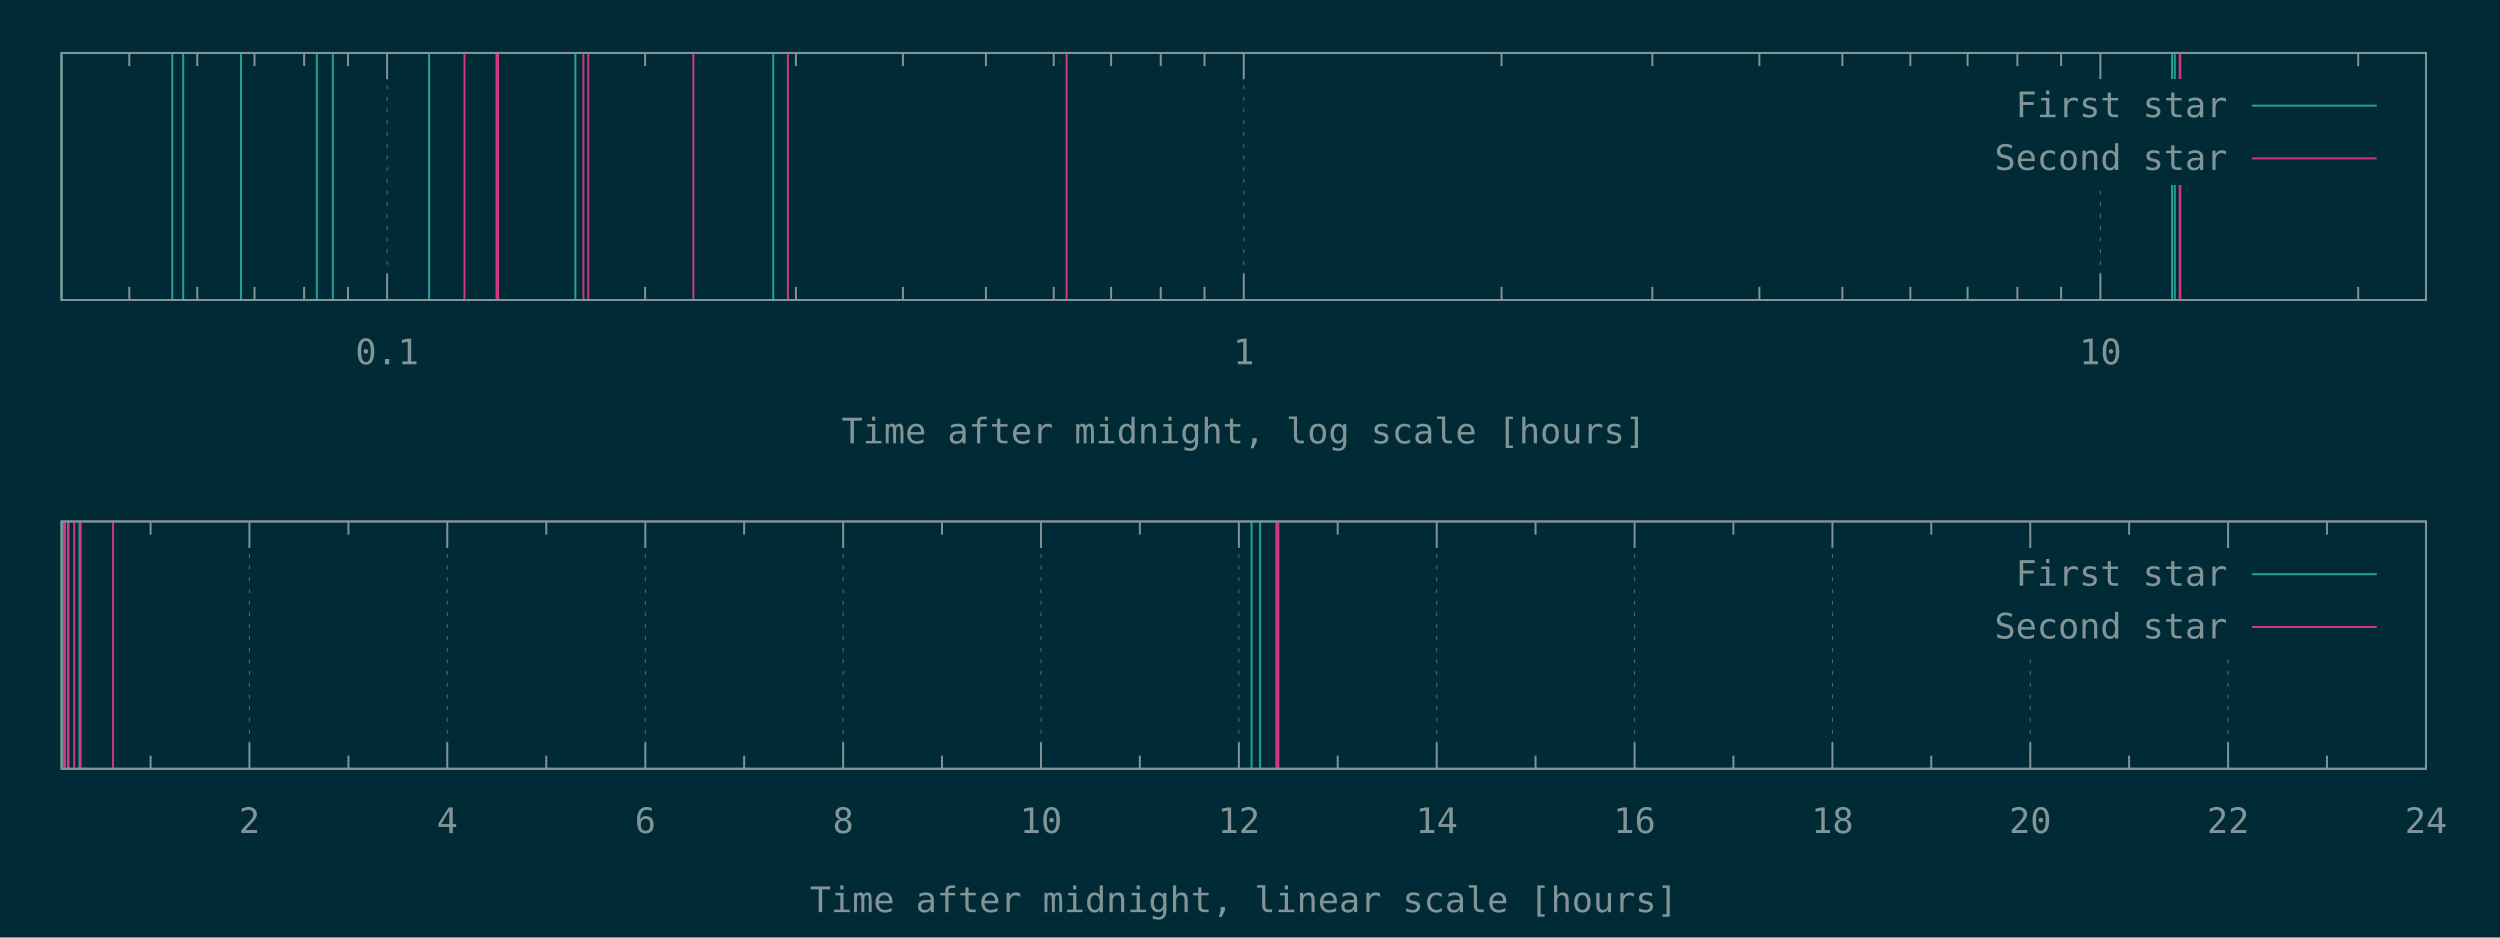
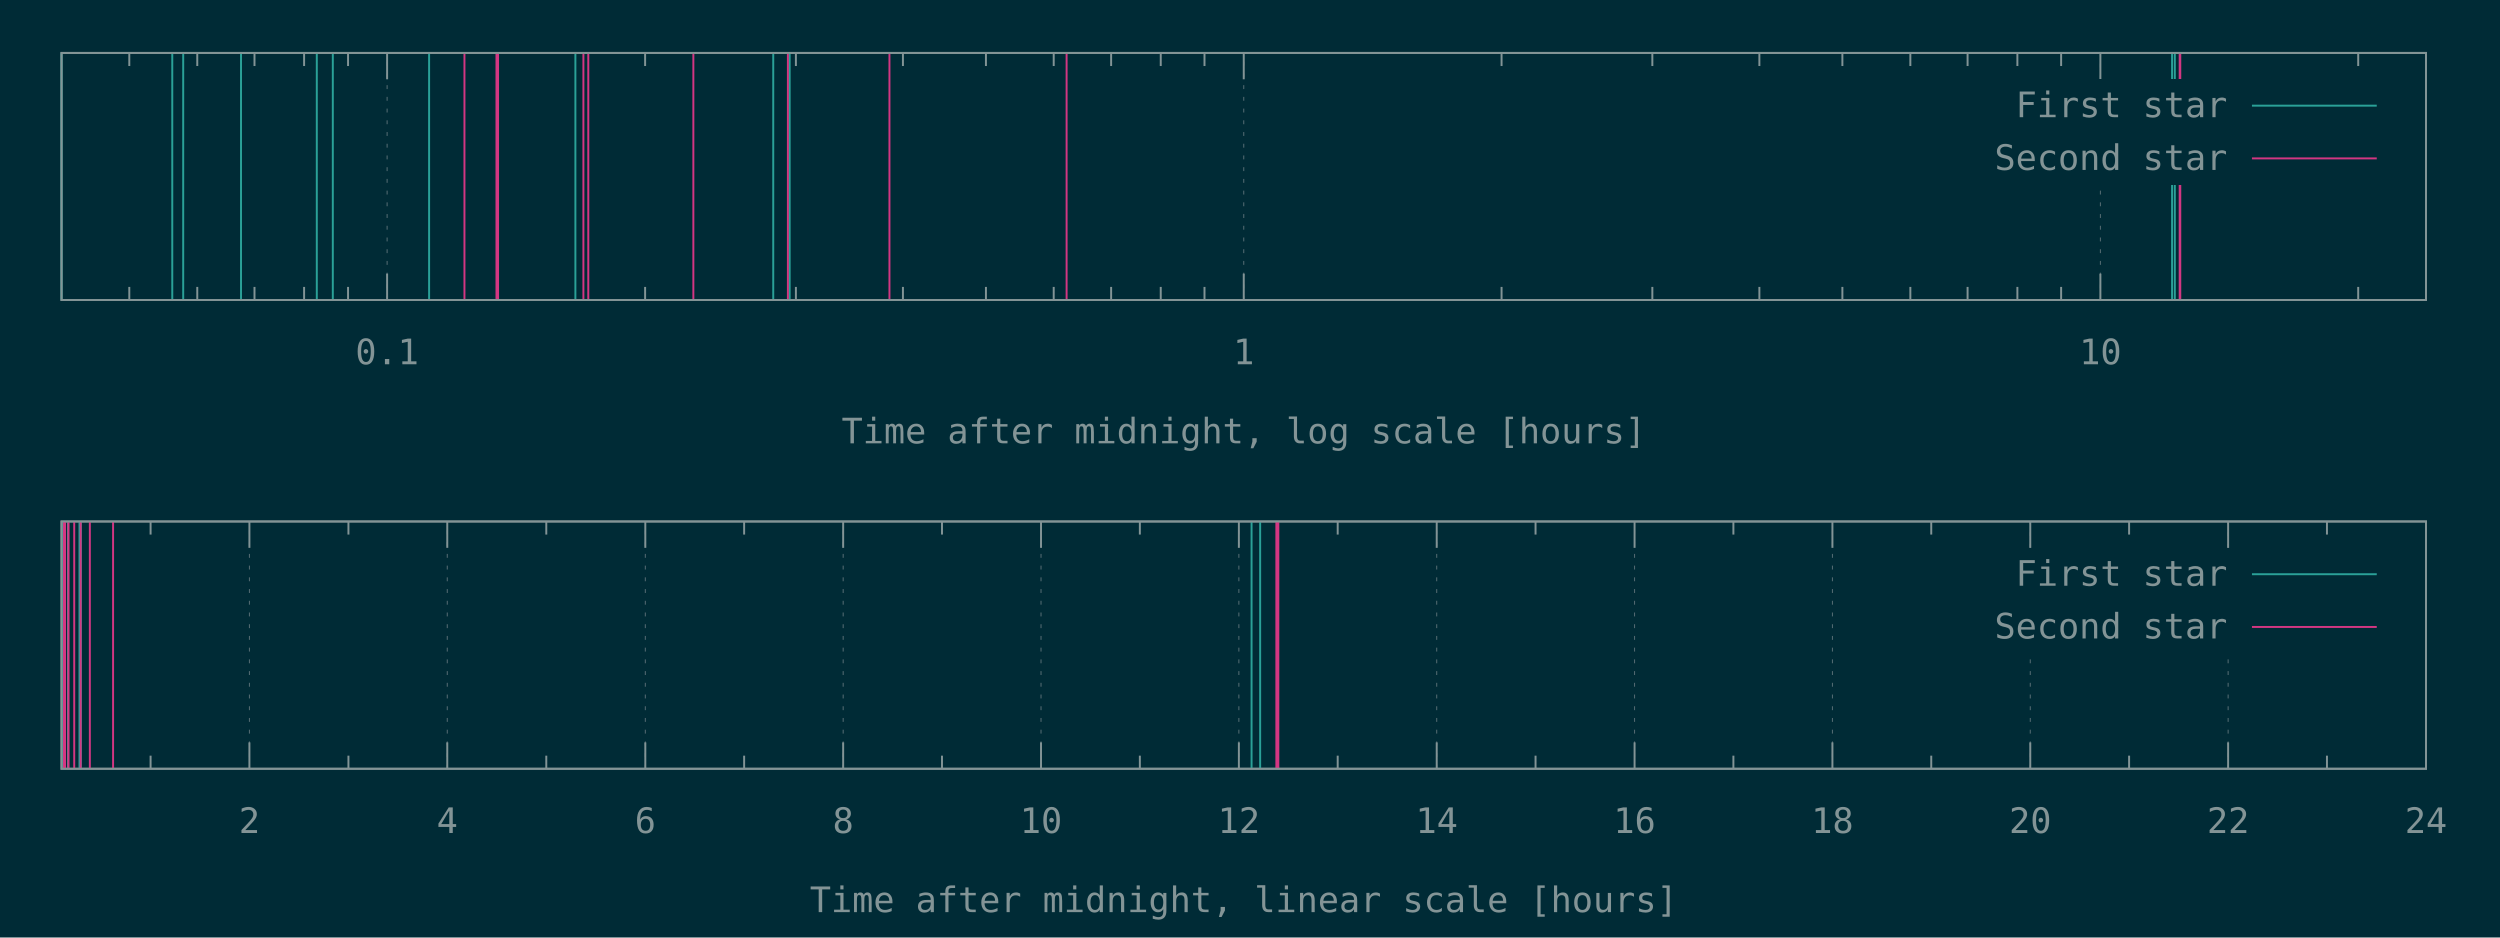
<svg xmlns="http://www.w3.org/2000/svg" xmlns:xlink="http://www.w3.org/1999/xlink" width="1280" height="480" viewBox="0 0 1280 480">
  <g id="gnuplot_canvas">
    <rect x="0" y="0" width="1280" height="480" fill="#002b36" />
    <defs>
      <circle id="gpDot" r="0.5" stroke-width="0.5" />
      <path id="gpPt0" stroke-width="0.148" stroke="currentColor" d="M-1,0 h2 M0,-1 v2" />
      <path id="gpPt1" stroke-width="0.148" stroke="currentColor" d="M-1,-1 L1,1 M1,-1 L-1,1" />
      <path id="gpPt2" stroke-width="0.148" stroke="currentColor" d="M-1,0 L1,0 M0,-1 L0,1 M-1,-1 L1,1 M-1,1 L1,-1" />
      <rect id="gpPt3" stroke-width="0.148" stroke="currentColor" x="-1" y="-1" width="2" height="2" />
      <rect id="gpPt4" stroke-width="0.148" stroke="currentColor" fill="currentColor" x="-1" y="-1" width="2" height="2" />
      <circle id="gpPt5" stroke-width="0.148" stroke="currentColor" cx="0" cy="0" r="1" />
      <use xlink:href="#gpPt5" id="gpPt6" fill="currentColor" stroke="none" />
      <path id="gpPt7" stroke-width="0.148" stroke="currentColor" d="M0,-1.33 L-1.33,0.67 L1.33,0.67 z" />
      <use xlink:href="#gpPt7" id="gpPt8" fill="currentColor" stroke="none" />
      <use xlink:href="#gpPt7" id="gpPt9" stroke="currentColor" transform="rotate(180)" />
      <use xlink:href="#gpPt9" id="gpPt10" fill="currentColor" stroke="none" />
      <use xlink:href="#gpPt3" id="gpPt11" stroke="currentColor" transform="rotate(45)" />
      <use xlink:href="#gpPt11" id="gpPt12" fill="currentColor" stroke="none" />
      <path id="gpPt13" stroke-width="0.148" stroke="currentColor" d="M0,1.330 L1.265,0.411 L0.782,-1.067 L-0.782,-1.076 L-1.265,0.411 z" />
      <use xlink:href="#gpPt13" id="gpPt14" fill="currentColor" stroke="none" />
      <filter id="textbox" filterUnits="objectBoundingBox" x="0" y="0" height="1" width="1">
        <feFlood flood-color="#002B36" flood-opacity="1" result="bgnd" />
        <feComposite in="SourceGraphic" in2="bgnd" operator="atop" />
      </filter>
      <filter id="greybox" filterUnits="objectBoundingBox" x="0" y="0" height="1" width="1">
        <feFlood flood-color="lightgrey" flood-opacity="1" result="grey" />
        <feComposite in="SourceGraphic" in2="grey" operator="atop" />
      </filter>
    </defs>
    <g fill="none" color="#002B36" stroke="currentColor" stroke-width="1.00" stroke-linecap="butt" stroke-linejoin="miter">
</g>
    <g fill="none" color="black" stroke="currentColor" stroke-width="1.00" stroke-linecap="butt" stroke-linejoin="miter">
      <path stroke="rgb(131, 148, 150)" d="M66.2,153.6 L66.2,146.9 M66.2,27.1 L66.2,33.8 M101.0,153.6 L101.0,146.9 M101.0,27.1 L101.0,33.8   M130.3,153.6 L130.3,146.9 M130.3,27.1 L130.3,33.8 M155.7,153.6 L155.7,146.9 M155.7,27.1 L155.7,33.8   M178.2,153.6 L178.2,146.9 M178.2,27.1 L178.2,33.8  " />
    </g>
    <g fill="none" color="black" stroke="rgb(131, 148, 150)" stroke-width="0.50" stroke-linecap="butt" stroke-linejoin="miter">
</g>
    <g fill="none" color="gray" stroke="currentColor" stroke-width="0.50" stroke-linecap="butt" stroke-linejoin="miter">
      <path stroke="rgb( 88, 110, 117)" stroke-dasharray="2,4" class="gridline" d="M198.2,153.6 L198.2,27.1  " />
    </g>
    <g fill="none" color="gray" stroke="rgb( 88, 110, 117)" stroke-width="1.00" stroke-linecap="butt" stroke-linejoin="miter">
</g>
    <g fill="none" color="black" stroke="currentColor" stroke-width="1.00" stroke-linecap="butt" stroke-linejoin="miter">
      <path stroke="rgb(131, 148, 150)" d="M198.2,153.6 L198.2,140.1 M198.2,27.1 L198.2,40.6  " />
      <g transform="translate(198.2,186.5)" stroke="none" fill="rgb(131,148,150)" font-family="Inconsolata" font-size="18.00" text-anchor="middle">
        <text>
          <tspan font-family="Inconsolata"> 0.1</tspan>
        </text>
      </g>
    </g>
    <g fill="none" color="black" stroke="currentColor" stroke-width="1.00" stroke-linecap="butt" stroke-linejoin="miter">
      <path stroke="rgb(131, 148, 150)" d="M330.3,153.6 L330.3,146.9 M330.3,27.1 L330.3,33.8 M407.5,153.6 L407.5,146.9 M407.5,27.1 L407.5,33.8   M462.3,153.6 L462.3,146.9 M462.3,27.1 L462.3,33.8 M504.8,153.6 L504.8,146.9 M504.8,27.1 L504.8,33.8   M539.5,153.6 L539.5,146.9 M539.5,27.1 L539.5,33.8 M568.9,153.6 L568.9,146.9 M568.9,27.1 L568.9,33.8   M594.3,153.6 L594.3,146.9 M594.3,27.1 L594.3,33.8 M616.7,153.6 L616.7,146.9 M616.7,27.1 L616.7,33.8    " />
    </g>
    <g fill="none" color="black" stroke="rgb(131, 148, 150)" stroke-width="0.50" stroke-linecap="butt" stroke-linejoin="miter">
</g>
    <g fill="none" color="gray" stroke="currentColor" stroke-width="0.50" stroke-linecap="butt" stroke-linejoin="miter">
      <path stroke="rgb( 88, 110, 117)" stroke-dasharray="2,4" class="gridline" d="M636.8,153.6 L636.8,27.1  " />
    </g>
    <g fill="none" color="gray" stroke="rgb( 88, 110, 117)" stroke-width="1.00" stroke-linecap="butt" stroke-linejoin="miter">
</g>
    <g fill="none" color="black" stroke="currentColor" stroke-width="1.00" stroke-linecap="butt" stroke-linejoin="miter">
      <path stroke="rgb(131, 148, 150)" d="M636.8,153.6 L636.8,140.1 M636.8,27.1 L636.8,40.6  " />
      <g transform="translate(636.8,186.5)" stroke="none" fill="rgb(131,148,150)" font-family="Inconsolata" font-size="18.00" text-anchor="middle">
        <text>
          <tspan font-family="Inconsolata"> 1</tspan>
        </text>
      </g>
    </g>
    <g fill="none" color="black" stroke="currentColor" stroke-width="1.00" stroke-linecap="butt" stroke-linejoin="miter">
      <path stroke="rgb(131, 148, 150)" d="M768.8,153.6 L768.8,146.9 M768.8,27.1 L768.8,33.8 M846.0,153.6 L846.0,146.9 M846.0,27.1 L846.0,33.8   M900.8,153.6 L900.8,146.9 M900.8,27.1 L900.8,33.8 M943.3,153.6 L943.3,146.9 M943.3,27.1 L943.3,33.8   M978.1,153.6 L978.1,146.9 M978.1,27.1 L978.1,33.8 M1007.4,153.6 L1007.4,146.9 M1007.4,27.1 L1007.4,33.8   M1032.9,153.6 L1032.9,146.9 M1032.9,27.1 L1032.9,33.8 M1055.3,153.6 L1055.3,146.9 M1055.3,27.1 L1055.3,33.8    " />
    </g>
    <g fill="none" color="black" stroke="rgb(131, 148, 150)" stroke-width="0.50" stroke-linecap="butt" stroke-linejoin="miter">
</g>
    <g fill="none" color="gray" stroke="currentColor" stroke-width="0.50" stroke-linecap="butt" stroke-linejoin="miter">
      <path stroke="rgb( 88, 110, 117)" stroke-dasharray="2,4" class="gridline" d="M1075.4,153.6 L1075.4,94.6 M1075.4,40.6 L1075.4,27.1  " />
    </g>
    <g fill="none" color="gray" stroke="rgb( 88, 110, 117)" stroke-width="1.00" stroke-linecap="butt" stroke-linejoin="miter">
</g>
    <g fill="none" color="black" stroke="currentColor" stroke-width="1.00" stroke-linecap="butt" stroke-linejoin="miter">
      <path stroke="rgb(131, 148, 150)" d="M1075.4,153.6 L1075.4,140.1 M1075.4,27.1 L1075.4,40.6  " />
      <g transform="translate(1075.4,186.5)" stroke="none" fill="rgb(131,148,150)" font-family="Inconsolata" font-size="18.00" text-anchor="middle">
        <text>
          <tspan font-family="Inconsolata"> 10</tspan>
        </text>
      </g>
    </g>
    <g fill="none" color="black" stroke="currentColor" stroke-width="1.00" stroke-linecap="butt" stroke-linejoin="miter">
      <path stroke="rgb(131, 148, 150)" d="M1207.4,153.6 L1207.4,146.9 M1207.4,27.1 L1207.4,33.8  " />
    </g>
    <g fill="none" color="black" stroke="currentColor" stroke-width="1.00" stroke-linecap="butt" stroke-linejoin="miter">
      <path stroke="rgb(131, 148, 150)" d="M31.5,27.1 L31.5,153.6 L1242.1,153.6 L1242.1,27.1 L31.5,27.1 Z  " />
    </g>
    <g fill="none" color="black" stroke="currentColor" stroke-width="1.00" stroke-linecap="butt" stroke-linejoin="miter">
      <g transform="translate(636.8,227.0)" stroke="none" fill="rgb(131,148,150)" font-family="Inconsolata" font-size="18.00" text-anchor="middle">
        <text>
          <tspan font-family="Inconsolata">Time after midnight, log scale [hours]</tspan>
        </text>
      </g>
    </g>
    <g fill="none" color="black" stroke="currentColor" stroke-width="1.00" stroke-linecap="butt" stroke-linejoin="miter">
</g>
    <g id="gnuplot_plot_1a">
      <g fill="none" color="black" stroke="currentColor" stroke-width="1.00" stroke-linecap="butt" stroke-linejoin="miter">
-         <path stroke="rgb( 42, 161, 152)" d="M31.5,153.6 L31.5,27.1 M88.2,153.6 L88.2,27.1 M93.8,153.6 L93.8,27.1 M123.4,153.6 L123.4,27.1   M162.2,153.6 L162.2,27.1 M170.4,153.6 L170.4,27.1 M219.7,153.6 L219.7,27.1 M294.6,153.6 L294.6,27.1   M395.9,153.6 L395.9,27.1 M1112.1,153.6 L1112.1,27.1 M1113.5,153.6 L1113.5,27.1  " />
+         <path stroke="rgb( 42, 161, 152)" d="M31.5,153.6 L31.5,27.1 M88.2,153.6 L88.2,27.1 M93.8,153.6 L93.8,27.1 M123.4,153.6 L123.4,27.1   M162.2,153.6 L162.2,27.1 M170.4,153.6 L170.4,27.1 M219.7,153.6 L219.7,27.1 M294.6,153.6 L294.6,27.1   M395.9,153.6 L395.9,27.1 M404.3,153.6 L404.3,27.1 M1112.1,153.6 L1112.1,27.1 M1113.5,153.6 L1113.5,27.1    " />
      </g>
    </g>
    <g id="gnuplot_plot_2a">
      <g fill="none" color="black" stroke="currentColor" stroke-width="1.00" stroke-linecap="butt" stroke-linejoin="miter">
-         <path stroke="rgb(211,  54, 130)" d="M237.8,153.6 L237.8,27.1 M254.2,153.6 L254.2,27.1 M255.0,153.6 L255.0,27.1 M298.7,153.6 L298.7,27.1   M301.2,153.6 L301.2,27.1 M355.0,153.6 L355.0,27.1 M355.0,153.6 L355.0,27.1 M403.4,153.6 L403.4,27.1   M546.1,153.6 L546.1,27.1 M1116.0,153.6 L1116.0,27.1 M1116.3,153.6 L1116.3,27.1  " />
+         <path stroke="rgb(211,  54, 130)" d="M237.8,153.6 L237.8,27.1 M254.2,153.6 L254.2,27.1 M255.0,153.6 L255.0,27.1 M298.7,153.6 L298.7,27.1   M301.2,153.6 L301.2,27.1 M355.0,153.6 L355.0,27.1 M355.0,153.6 L355.0,27.1 M403.4,153.6 L403.4,27.1   M455.4,153.6 L455.4,27.1 M546.1,153.6 L546.1,27.1 M1116.0,153.6 L1116.0,27.1 M1116.3,153.6 L1116.3,27.1    " />
      </g>
    </g>
    <g stroke="none" shape-rendering="crispEdges">
      <polygon fill="#002B36" points="1001.8,94.6 1229.5,94.6 1229.5,40.6 1001.8,40.6 " />
    </g>
    <g id="gnuplot_plot_1a">
      <g fill="none" color="black" stroke="currentColor" stroke-width="1.00" stroke-linecap="butt" stroke-linejoin="miter">
        <g transform="translate(1140.4,60.0)" stroke="none" fill="rgb(131,148,150)" font-family="Inconsolata" font-size="18.00" text-anchor="end">
          <text>
            <tspan font-family="Inconsolata">First star</tspan>
          </text>
        </g>
      </g>
      <g fill="none" color="black" stroke="currentColor" stroke-width="1.00" stroke-linecap="butt" stroke-linejoin="miter">
        <path stroke="rgb( 42, 161, 152)" d="M1153.0,54.1 L1216.9,54.1  " />
      </g>
    </g>
    <g id="gnuplot_plot_2a">
      <g fill="none" color="black" stroke="currentColor" stroke-width="1.00" stroke-linecap="butt" stroke-linejoin="miter">
        <g transform="translate(1140.4,87.0)" stroke="none" fill="rgb(131,148,150)" font-family="Inconsolata" font-size="18.00" text-anchor="end">
          <text>
            <tspan font-family="Inconsolata">Second star</tspan>
          </text>
        </g>
      </g>
      <g fill="none" color="black" stroke="currentColor" stroke-width="1.00" stroke-linecap="butt" stroke-linejoin="miter">
        <path stroke="rgb(211,  54, 130)" d="M1153.0,81.1 L1216.9,81.1  " />
      </g>
    </g>
    <g fill="none" color="#002B36" stroke="rgb(211,  54, 130)" stroke-width="2.00" stroke-linecap="butt" stroke-linejoin="miter">
</g>
    <g fill="none" color="black" stroke="currentColor" stroke-width="2.00" stroke-linecap="butt" stroke-linejoin="miter">
</g>
    <g fill="none" color="black" stroke="black" stroke-width="1.00" stroke-linecap="butt" stroke-linejoin="miter">
</g>
    <g fill="none" color="black" stroke="currentColor" stroke-width="1.00" stroke-linecap="butt" stroke-linejoin="miter">
      <path stroke="rgb(131, 148, 150)" d="M31.5,27.1 L31.5,153.6 L1242.1,153.6 L1242.1,27.1 L31.5,27.1 Z  " />
    </g>
    <g fill="none" color="black" stroke="currentColor" stroke-width="1.00" stroke-linecap="butt" stroke-linejoin="miter">
</g>
    <g fill="none" color="black" stroke="currentColor" stroke-width="1.00" stroke-linecap="butt" stroke-linejoin="miter">
      <path stroke="rgb(131, 148, 150)" d="M77.1,393.6 L77.1,386.9 M77.1,267.0 L77.1,273.7  " />
    </g>
    <g fill="none" color="black" stroke="rgb(131, 148, 150)" stroke-width="0.50" stroke-linecap="butt" stroke-linejoin="miter">
</g>
    <g fill="none" color="gray" stroke="currentColor" stroke-width="0.50" stroke-linecap="butt" stroke-linejoin="miter">
      <path stroke="rgb( 88, 110, 117)" stroke-dasharray="2,4" class="gridline" d="M127.7,393.6 L127.7,267.0  " />
    </g>
    <g fill="none" color="gray" stroke="rgb( 88, 110, 117)" stroke-width="1.00" stroke-linecap="butt" stroke-linejoin="miter">
</g>
    <g fill="none" color="black" stroke="currentColor" stroke-width="1.00" stroke-linecap="butt" stroke-linejoin="miter">
      <path stroke="rgb(131, 148, 150)" d="M127.7,393.6 L127.7,380.1 M127.7,267.0 L127.7,280.5  " />
      <g transform="translate(127.7,426.5)" stroke="none" fill="rgb(131,148,150)" font-family="Inconsolata" font-size="18.00" text-anchor="middle">
        <text>
          <tspan font-family="Inconsolata"> 2</tspan>
        </text>
      </g>
    </g>
    <g fill="none" color="black" stroke="currentColor" stroke-width="1.00" stroke-linecap="butt" stroke-linejoin="miter">
      <path stroke="rgb(131, 148, 150)" d="M178.4,393.6 L178.4,386.9 M178.4,267.0 L178.4,273.7  " />
    </g>
    <g fill="none" color="black" stroke="rgb(131, 148, 150)" stroke-width="0.50" stroke-linecap="butt" stroke-linejoin="miter">
</g>
    <g fill="none" color="gray" stroke="currentColor" stroke-width="0.50" stroke-linecap="butt" stroke-linejoin="miter">
      <path stroke="rgb( 88, 110, 117)" stroke-dasharray="2,4" class="gridline" d="M229.0,393.6 L229.0,267.0  " />
    </g>
    <g fill="none" color="gray" stroke="rgb( 88, 110, 117)" stroke-width="1.00" stroke-linecap="butt" stroke-linejoin="miter">
</g>
    <g fill="none" color="black" stroke="currentColor" stroke-width="1.00" stroke-linecap="butt" stroke-linejoin="miter">
      <path stroke="rgb(131, 148, 150)" d="M229.0,393.6 L229.0,380.1 M229.0,267.0 L229.0,280.5  " />
      <g transform="translate(229.0,426.5)" stroke="none" fill="rgb(131,148,150)" font-family="Inconsolata" font-size="18.00" text-anchor="middle">
        <text>
          <tspan font-family="Inconsolata"> 4</tspan>
        </text>
      </g>
    </g>
    <g fill="none" color="black" stroke="currentColor" stroke-width="1.00" stroke-linecap="butt" stroke-linejoin="miter">
      <path stroke="rgb(131, 148, 150)" d="M279.7,393.6 L279.7,386.9 M279.7,267.0 L279.7,273.7  " />
    </g>
    <g fill="none" color="black" stroke="rgb(131, 148, 150)" stroke-width="0.50" stroke-linecap="butt" stroke-linejoin="miter">
</g>
    <g fill="none" color="gray" stroke="currentColor" stroke-width="0.50" stroke-linecap="butt" stroke-linejoin="miter">
      <path stroke="rgb( 88, 110, 117)" stroke-dasharray="2,4" class="gridline" d="M330.4,393.6 L330.4,267.0  " />
    </g>
    <g fill="none" color="gray" stroke="rgb( 88, 110, 117)" stroke-width="1.00" stroke-linecap="butt" stroke-linejoin="miter">
</g>
    <g fill="none" color="black" stroke="currentColor" stroke-width="1.00" stroke-linecap="butt" stroke-linejoin="miter">
      <path stroke="rgb(131, 148, 150)" d="M330.4,393.6 L330.4,380.1 M330.4,267.0 L330.4,280.5  " />
      <g transform="translate(330.4,426.5)" stroke="none" fill="rgb(131,148,150)" font-family="Inconsolata" font-size="18.00" text-anchor="middle">
        <text>
          <tspan font-family="Inconsolata"> 6</tspan>
        </text>
      </g>
    </g>
    <g fill="none" color="black" stroke="currentColor" stroke-width="1.00" stroke-linecap="butt" stroke-linejoin="miter">
      <path stroke="rgb(131, 148, 150)" d="M381.0,393.6 L381.0,386.9 M381.0,267.0 L381.0,273.7  " />
    </g>
    <g fill="none" color="black" stroke="rgb(131, 148, 150)" stroke-width="0.50" stroke-linecap="butt" stroke-linejoin="miter">
</g>
    <g fill="none" color="gray" stroke="currentColor" stroke-width="0.50" stroke-linecap="butt" stroke-linejoin="miter">
      <path stroke="rgb( 88, 110, 117)" stroke-dasharray="2,4" class="gridline" d="M431.7,393.6 L431.7,267.0  " />
    </g>
    <g fill="none" color="gray" stroke="rgb( 88, 110, 117)" stroke-width="1.00" stroke-linecap="butt" stroke-linejoin="miter">
</g>
    <g fill="none" color="black" stroke="currentColor" stroke-width="1.00" stroke-linecap="butt" stroke-linejoin="miter">
      <path stroke="rgb(131, 148, 150)" d="M431.7,393.6 L431.7,380.1 M431.7,267.0 L431.7,280.5  " />
      <g transform="translate(431.7,426.5)" stroke="none" fill="rgb(131,148,150)" font-family="Inconsolata" font-size="18.00" text-anchor="middle">
        <text>
          <tspan font-family="Inconsolata"> 8</tspan>
        </text>
      </g>
    </g>
    <g fill="none" color="black" stroke="currentColor" stroke-width="1.00" stroke-linecap="butt" stroke-linejoin="miter">
      <path stroke="rgb(131, 148, 150)" d="M482.3,393.6 L482.3,386.9 M482.3,267.0 L482.3,273.7  " />
    </g>
    <g fill="none" color="black" stroke="rgb(131, 148, 150)" stroke-width="0.50" stroke-linecap="butt" stroke-linejoin="miter">
</g>
    <g fill="none" color="gray" stroke="currentColor" stroke-width="0.50" stroke-linecap="butt" stroke-linejoin="miter">
      <path stroke="rgb( 88, 110, 117)" stroke-dasharray="2,4" class="gridline" d="M533.0,393.6 L533.0,267.0  " />
    </g>
    <g fill="none" color="gray" stroke="rgb( 88, 110, 117)" stroke-width="1.00" stroke-linecap="butt" stroke-linejoin="miter">
</g>
    <g fill="none" color="black" stroke="currentColor" stroke-width="1.00" stroke-linecap="butt" stroke-linejoin="miter">
      <path stroke="rgb(131, 148, 150)" d="M533.0,393.6 L533.0,380.1 M533.0,267.0 L533.0,280.5  " />
      <g transform="translate(533.0,426.5)" stroke="none" fill="rgb(131,148,150)" font-family="Inconsolata" font-size="18.00" text-anchor="middle">
        <text>
          <tspan font-family="Inconsolata"> 10</tspan>
        </text>
      </g>
    </g>
    <g fill="none" color="black" stroke="currentColor" stroke-width="1.00" stroke-linecap="butt" stroke-linejoin="miter">
      <path stroke="rgb(131, 148, 150)" d="M583.6,393.6 L583.6,386.9 M583.6,267.0 L583.6,273.7  " />
    </g>
    <g fill="none" color="black" stroke="rgb(131, 148, 150)" stroke-width="0.50" stroke-linecap="butt" stroke-linejoin="miter">
</g>
    <g fill="none" color="gray" stroke="currentColor" stroke-width="0.50" stroke-linecap="butt" stroke-linejoin="miter">
      <path stroke="rgb( 88, 110, 117)" stroke-dasharray="2,4" class="gridline" d="M634.3,393.6 L634.3,267.0  " />
    </g>
    <g fill="none" color="gray" stroke="rgb( 88, 110, 117)" stroke-width="1.00" stroke-linecap="butt" stroke-linejoin="miter">
</g>
    <g fill="none" color="black" stroke="currentColor" stroke-width="1.00" stroke-linecap="butt" stroke-linejoin="miter">
      <path stroke="rgb(131, 148, 150)" d="M634.3,393.6 L634.3,380.1 M634.3,267.0 L634.3,280.5  " />
      <g transform="translate(634.3,426.5)" stroke="none" fill="rgb(131,148,150)" font-family="Inconsolata" font-size="18.00" text-anchor="middle">
        <text>
          <tspan font-family="Inconsolata"> 12</tspan>
        </text>
      </g>
    </g>
    <g fill="none" color="black" stroke="currentColor" stroke-width="1.00" stroke-linecap="butt" stroke-linejoin="miter">
      <path stroke="rgb(131, 148, 150)" d="M684.9,393.6 L684.9,386.9 M684.9,267.0 L684.9,273.7  " />
    </g>
    <g fill="none" color="black" stroke="rgb(131, 148, 150)" stroke-width="0.50" stroke-linecap="butt" stroke-linejoin="miter">
</g>
    <g fill="none" color="gray" stroke="currentColor" stroke-width="0.50" stroke-linecap="butt" stroke-linejoin="miter">
      <path stroke="rgb( 88, 110, 117)" stroke-dasharray="2,4" class="gridline" d="M735.6,393.6 L735.6,267.0  " />
    </g>
    <g fill="none" color="gray" stroke="rgb( 88, 110, 117)" stroke-width="1.00" stroke-linecap="butt" stroke-linejoin="miter">
</g>
    <g fill="none" color="black" stroke="currentColor" stroke-width="1.00" stroke-linecap="butt" stroke-linejoin="miter">
      <path stroke="rgb(131, 148, 150)" d="M735.6,393.6 L735.6,380.1 M735.6,267.0 L735.6,280.5  " />
      <g transform="translate(735.6,426.5)" stroke="none" fill="rgb(131,148,150)" font-family="Inconsolata" font-size="18.00" text-anchor="middle">
        <text>
          <tspan font-family="Inconsolata"> 14</tspan>
        </text>
      </g>
    </g>
    <g fill="none" color="black" stroke="currentColor" stroke-width="1.00" stroke-linecap="butt" stroke-linejoin="miter">
      <path stroke="rgb(131, 148, 150)" d="M786.2,393.6 L786.2,386.9 M786.2,267.0 L786.2,273.7  " />
    </g>
    <g fill="none" color="black" stroke="rgb(131, 148, 150)" stroke-width="0.50" stroke-linecap="butt" stroke-linejoin="miter">
</g>
    <g fill="none" color="gray" stroke="currentColor" stroke-width="0.50" stroke-linecap="butt" stroke-linejoin="miter">
      <path stroke="rgb( 88, 110, 117)" stroke-dasharray="2,4" class="gridline" d="M836.9,393.6 L836.9,267.0  " />
    </g>
    <g fill="none" color="gray" stroke="rgb( 88, 110, 117)" stroke-width="1.00" stroke-linecap="butt" stroke-linejoin="miter">
</g>
    <g fill="none" color="black" stroke="currentColor" stroke-width="1.00" stroke-linecap="butt" stroke-linejoin="miter">
      <path stroke="rgb(131, 148, 150)" d="M836.9,393.6 L836.9,380.1 M836.9,267.0 L836.9,280.5  " />
      <g transform="translate(836.9,426.5)" stroke="none" fill="rgb(131,148,150)" font-family="Inconsolata" font-size="18.00" text-anchor="middle">
        <text>
          <tspan font-family="Inconsolata"> 16</tspan>
        </text>
      </g>
    </g>
    <g fill="none" color="black" stroke="currentColor" stroke-width="1.00" stroke-linecap="butt" stroke-linejoin="miter">
      <path stroke="rgb(131, 148, 150)" d="M887.5,393.6 L887.5,386.9 M887.5,267.0 L887.5,273.7  " />
    </g>
    <g fill="none" color="black" stroke="rgb(131, 148, 150)" stroke-width="0.50" stroke-linecap="butt" stroke-linejoin="miter">
</g>
    <g fill="none" color="gray" stroke="currentColor" stroke-width="0.50" stroke-linecap="butt" stroke-linejoin="miter">
      <path stroke="rgb( 88, 110, 117)" stroke-dasharray="2,4" class="gridline" d="M938.2,393.6 L938.2,267.0  " />
    </g>
    <g fill="none" color="gray" stroke="rgb( 88, 110, 117)" stroke-width="1.00" stroke-linecap="butt" stroke-linejoin="miter">
</g>
    <g fill="none" color="black" stroke="currentColor" stroke-width="1.00" stroke-linecap="butt" stroke-linejoin="miter">
      <path stroke="rgb(131, 148, 150)" d="M938.2,393.6 L938.2,380.1 M938.2,267.0 L938.2,280.5  " />
      <g transform="translate(938.2,426.5)" stroke="none" fill="rgb(131,148,150)" font-family="Inconsolata" font-size="18.00" text-anchor="middle">
        <text>
          <tspan font-family="Inconsolata"> 18</tspan>
        </text>
      </g>
    </g>
    <g fill="none" color="black" stroke="currentColor" stroke-width="1.00" stroke-linecap="butt" stroke-linejoin="miter">
      <path stroke="rgb(131, 148, 150)" d="M988.8,393.6 L988.8,386.9 M988.8,267.0 L988.8,273.7  " />
    </g>
    <g fill="none" color="black" stroke="rgb(131, 148, 150)" stroke-width="0.50" stroke-linecap="butt" stroke-linejoin="miter">
</g>
    <g fill="none" color="gray" stroke="currentColor" stroke-width="0.50" stroke-linecap="butt" stroke-linejoin="miter">
      <path stroke="rgb( 88, 110, 117)" stroke-dasharray="2,4" class="gridline" d="M1039.5,393.6 L1039.5,334.5 M1039.5,280.5 L1039.5,267.0  " />
    </g>
    <g fill="none" color="gray" stroke="rgb( 88, 110, 117)" stroke-width="1.00" stroke-linecap="butt" stroke-linejoin="miter">
</g>
    <g fill="none" color="black" stroke="currentColor" stroke-width="1.00" stroke-linecap="butt" stroke-linejoin="miter">
      <path stroke="rgb(131, 148, 150)" d="M1039.5,393.6 L1039.5,380.1 M1039.5,267.0 L1039.5,280.5  " />
      <g transform="translate(1039.5,426.5)" stroke="none" fill="rgb(131,148,150)" font-family="Inconsolata" font-size="18.00" text-anchor="middle">
        <text>
          <tspan font-family="Inconsolata"> 20</tspan>
        </text>
      </g>
    </g>
    <g fill="none" color="black" stroke="currentColor" stroke-width="1.00" stroke-linecap="butt" stroke-linejoin="miter">
      <path stroke="rgb(131, 148, 150)" d="M1090.1,393.6 L1090.1,386.9 M1090.1,267.0 L1090.1,273.7  " />
    </g>
    <g fill="none" color="black" stroke="rgb(131, 148, 150)" stroke-width="0.50" stroke-linecap="butt" stroke-linejoin="miter">
</g>
    <g fill="none" color="gray" stroke="currentColor" stroke-width="0.50" stroke-linecap="butt" stroke-linejoin="miter">
      <path stroke="rgb( 88, 110, 117)" stroke-dasharray="2,4" class="gridline" d="M1140.8,393.6 L1140.8,334.5 M1140.8,280.5 L1140.8,267.0  " />
    </g>
    <g fill="none" color="gray" stroke="rgb( 88, 110, 117)" stroke-width="1.00" stroke-linecap="butt" stroke-linejoin="miter">
</g>
    <g fill="none" color="black" stroke="currentColor" stroke-width="1.00" stroke-linecap="butt" stroke-linejoin="miter">
      <path stroke="rgb(131, 148, 150)" d="M1140.8,393.6 L1140.8,380.1 M1140.8,267.0 L1140.8,280.5  " />
      <g transform="translate(1140.8,426.5)" stroke="none" fill="rgb(131,148,150)" font-family="Inconsolata" font-size="18.00" text-anchor="middle">
        <text>
          <tspan font-family="Inconsolata"> 22</tspan>
        </text>
      </g>
    </g>
    <g fill="none" color="black" stroke="currentColor" stroke-width="1.00" stroke-linecap="butt" stroke-linejoin="miter">
      <path stroke="rgb(131, 148, 150)" d="M1191.4,393.6 L1191.4,386.9 M1191.4,267.0 L1191.4,273.7  " />
    </g>
    <g fill="none" color="black" stroke="rgb(131, 148, 150)" stroke-width="0.50" stroke-linecap="butt" stroke-linejoin="miter">
</g>
    <g fill="none" color="gray" stroke="currentColor" stroke-width="0.50" stroke-linecap="butt" stroke-linejoin="miter">
      <path stroke="rgb( 88, 110, 117)" stroke-dasharray="2,4" class="gridline" d="M1242.1,393.6 L1242.1,267.0  " />
    </g>
    <g fill="none" color="gray" stroke="rgb( 88, 110, 117)" stroke-width="1.00" stroke-linecap="butt" stroke-linejoin="miter">
</g>
    <g fill="none" color="black" stroke="currentColor" stroke-width="1.00" stroke-linecap="butt" stroke-linejoin="miter">
      <path stroke="rgb(131, 148, 150)" d="M1242.1,393.6 L1242.1,380.1 M1242.1,267.0 L1242.1,280.5  " />
      <g transform="translate(1242.1,426.5)" stroke="none" fill="rgb(131,148,150)" font-family="Inconsolata" font-size="18.00" text-anchor="middle">
        <text>
          <tspan font-family="Inconsolata"> 24</tspan>
        </text>
      </g>
    </g>
    <g fill="none" color="black" stroke="currentColor" stroke-width="1.00" stroke-linecap="butt" stroke-linejoin="miter">
</g>
    <g fill="none" color="black" stroke="currentColor" stroke-width="1.00" stroke-linecap="butt" stroke-linejoin="miter">
      <path stroke="rgb(131, 148, 150)" d="M31.5,267.0 L31.5,393.6 L1242.1,393.6 L1242.1,267.0 L31.5,267.0 Z  " />
    </g>
    <g fill="none" color="black" stroke="currentColor" stroke-width="1.00" stroke-linecap="butt" stroke-linejoin="miter">
      <g transform="translate(636.8,467.0)" stroke="none" fill="rgb(131,148,150)" font-family="Inconsolata" font-size="18.00" text-anchor="middle">
        <text>
          <tspan font-family="Inconsolata">Time after midnight, linear scale [hours]</tspan>
        </text>
      </g>
    </g>
    <g fill="none" color="black" stroke="currentColor" stroke-width="1.00" stroke-linecap="butt" stroke-linejoin="miter">
</g>
    <g id="gnuplot_plot_1b">
      <g fill="none" color="black" stroke="currentColor" stroke-width="1.00" stroke-linecap="butt" stroke-linejoin="miter">
-         <path stroke="rgb( 42, 161, 152)" d="M32.1,393.6 L32.1,267.0 M34.8,393.6 L34.8,267.0 M40.7,393.6 L40.7,267.0 M640.8,393.6 L640.8,267.0   M645.2,393.6 L645.2,267.0  " />
+         <path stroke="rgb( 42, 161, 152)" d="M32.1,393.6 L32.1,267.0 M34.8,393.6 L34.8,267.0 M40.7,393.6 L40.7,267.0 M41.4,393.6 L41.4,267.0   M640.8,393.6 L640.8,267.0 M645.2,393.6 L645.2,267.0  " />
      </g>
    </g>
    <g id="gnuplot_plot_2b">
      <g fill="none" color="black" stroke="currentColor" stroke-width="1.00" stroke-linecap="butt" stroke-linejoin="miter">
-         <path stroke="rgb(211,  54, 130)" d="M32.7,393.6 L32.7,267.0 M33.2,393.6 L33.2,267.0 M33.3,393.6 L33.3,267.0 M35.0,393.6 L35.0,267.0   M35.1,393.6 L35.1,267.0 M38.0,393.6 L38.0,267.0 M38.0,393.6 L38.0,267.0 M41.3,393.6 L41.3,267.0   M57.9,393.6 L57.9,267.0 M653.5,393.6 L653.5,267.0 M654.5,393.6 L654.5,267.0  " />
+         <path stroke="rgb(211,  54, 130)" d="M32.7,393.6 L32.7,267.0 M33.2,393.6 L33.2,267.0 M33.3,393.6 L33.3,267.0 M35.0,393.6 L35.0,267.0   M35.1,393.6 L35.1,267.0 M38.0,393.6 L38.0,267.0 M38.0,393.6 L38.0,267.0 M41.3,393.6 L41.3,267.0   M46.0,393.6 L46.0,267.0 M57.9,393.6 L57.9,267.0 M653.5,393.6 L653.5,267.0 M654.5,393.6 L654.5,267.0    " />
      </g>
    </g>
    <g stroke="none" shape-rendering="crispEdges">
      <polygon fill="#002B36" points="1001.8,334.5 1229.5,334.5 1229.5,280.5 1001.8,280.5 " />
    </g>
    <g id="gnuplot_plot_1b">
      <g fill="none" color="black" stroke="currentColor" stroke-width="1.00" stroke-linecap="butt" stroke-linejoin="miter">
        <g transform="translate(1140.4,299.9)" stroke="none" fill="rgb(131,148,150)" font-family="Inconsolata" font-size="18.00" text-anchor="end">
          <text>
            <tspan font-family="Inconsolata">First star</tspan>
          </text>
        </g>
      </g>
      <g fill="none" color="black" stroke="currentColor" stroke-width="1.00" stroke-linecap="butt" stroke-linejoin="miter">
        <path stroke="rgb( 42, 161, 152)" d="M1153.0,294.0 L1216.9,294.0  " />
      </g>
    </g>
    <g id="gnuplot_plot_2b">
      <g fill="none" color="black" stroke="currentColor" stroke-width="1.00" stroke-linecap="butt" stroke-linejoin="miter">
        <g transform="translate(1140.4,326.9)" stroke="none" fill="rgb(131,148,150)" font-family="Inconsolata" font-size="18.00" text-anchor="end">
          <text>
            <tspan font-family="Inconsolata">Second star</tspan>
          </text>
        </g>
      </g>
      <g fill="none" color="black" stroke="currentColor" stroke-width="1.00" stroke-linecap="butt" stroke-linejoin="miter">
        <path stroke="rgb(211,  54, 130)" d="M1153.0,321.0 L1216.9,321.0  " />
      </g>
    </g>
    <g fill="none" color="#002B36" stroke="rgb(211,  54, 130)" stroke-width="2.00" stroke-linecap="butt" stroke-linejoin="miter">
</g>
    <g fill="none" color="black" stroke="currentColor" stroke-width="2.00" stroke-linecap="butt" stroke-linejoin="miter">
</g>
    <g fill="none" color="black" stroke="black" stroke-width="1.00" stroke-linecap="butt" stroke-linejoin="miter">
</g>
    <g fill="none" color="black" stroke="currentColor" stroke-width="1.00" stroke-linecap="butt" stroke-linejoin="miter">
      <path stroke="rgb(131, 148, 150)" d="M31.5,267.0 L31.5,393.6 L1242.1,393.6 L1242.1,267.0 L31.5,267.0 Z  " />
    </g>
    <g fill="none" color="black" stroke="currentColor" stroke-width="1.00" stroke-linecap="butt" stroke-linejoin="miter">
</g>
  </g>
</svg>
